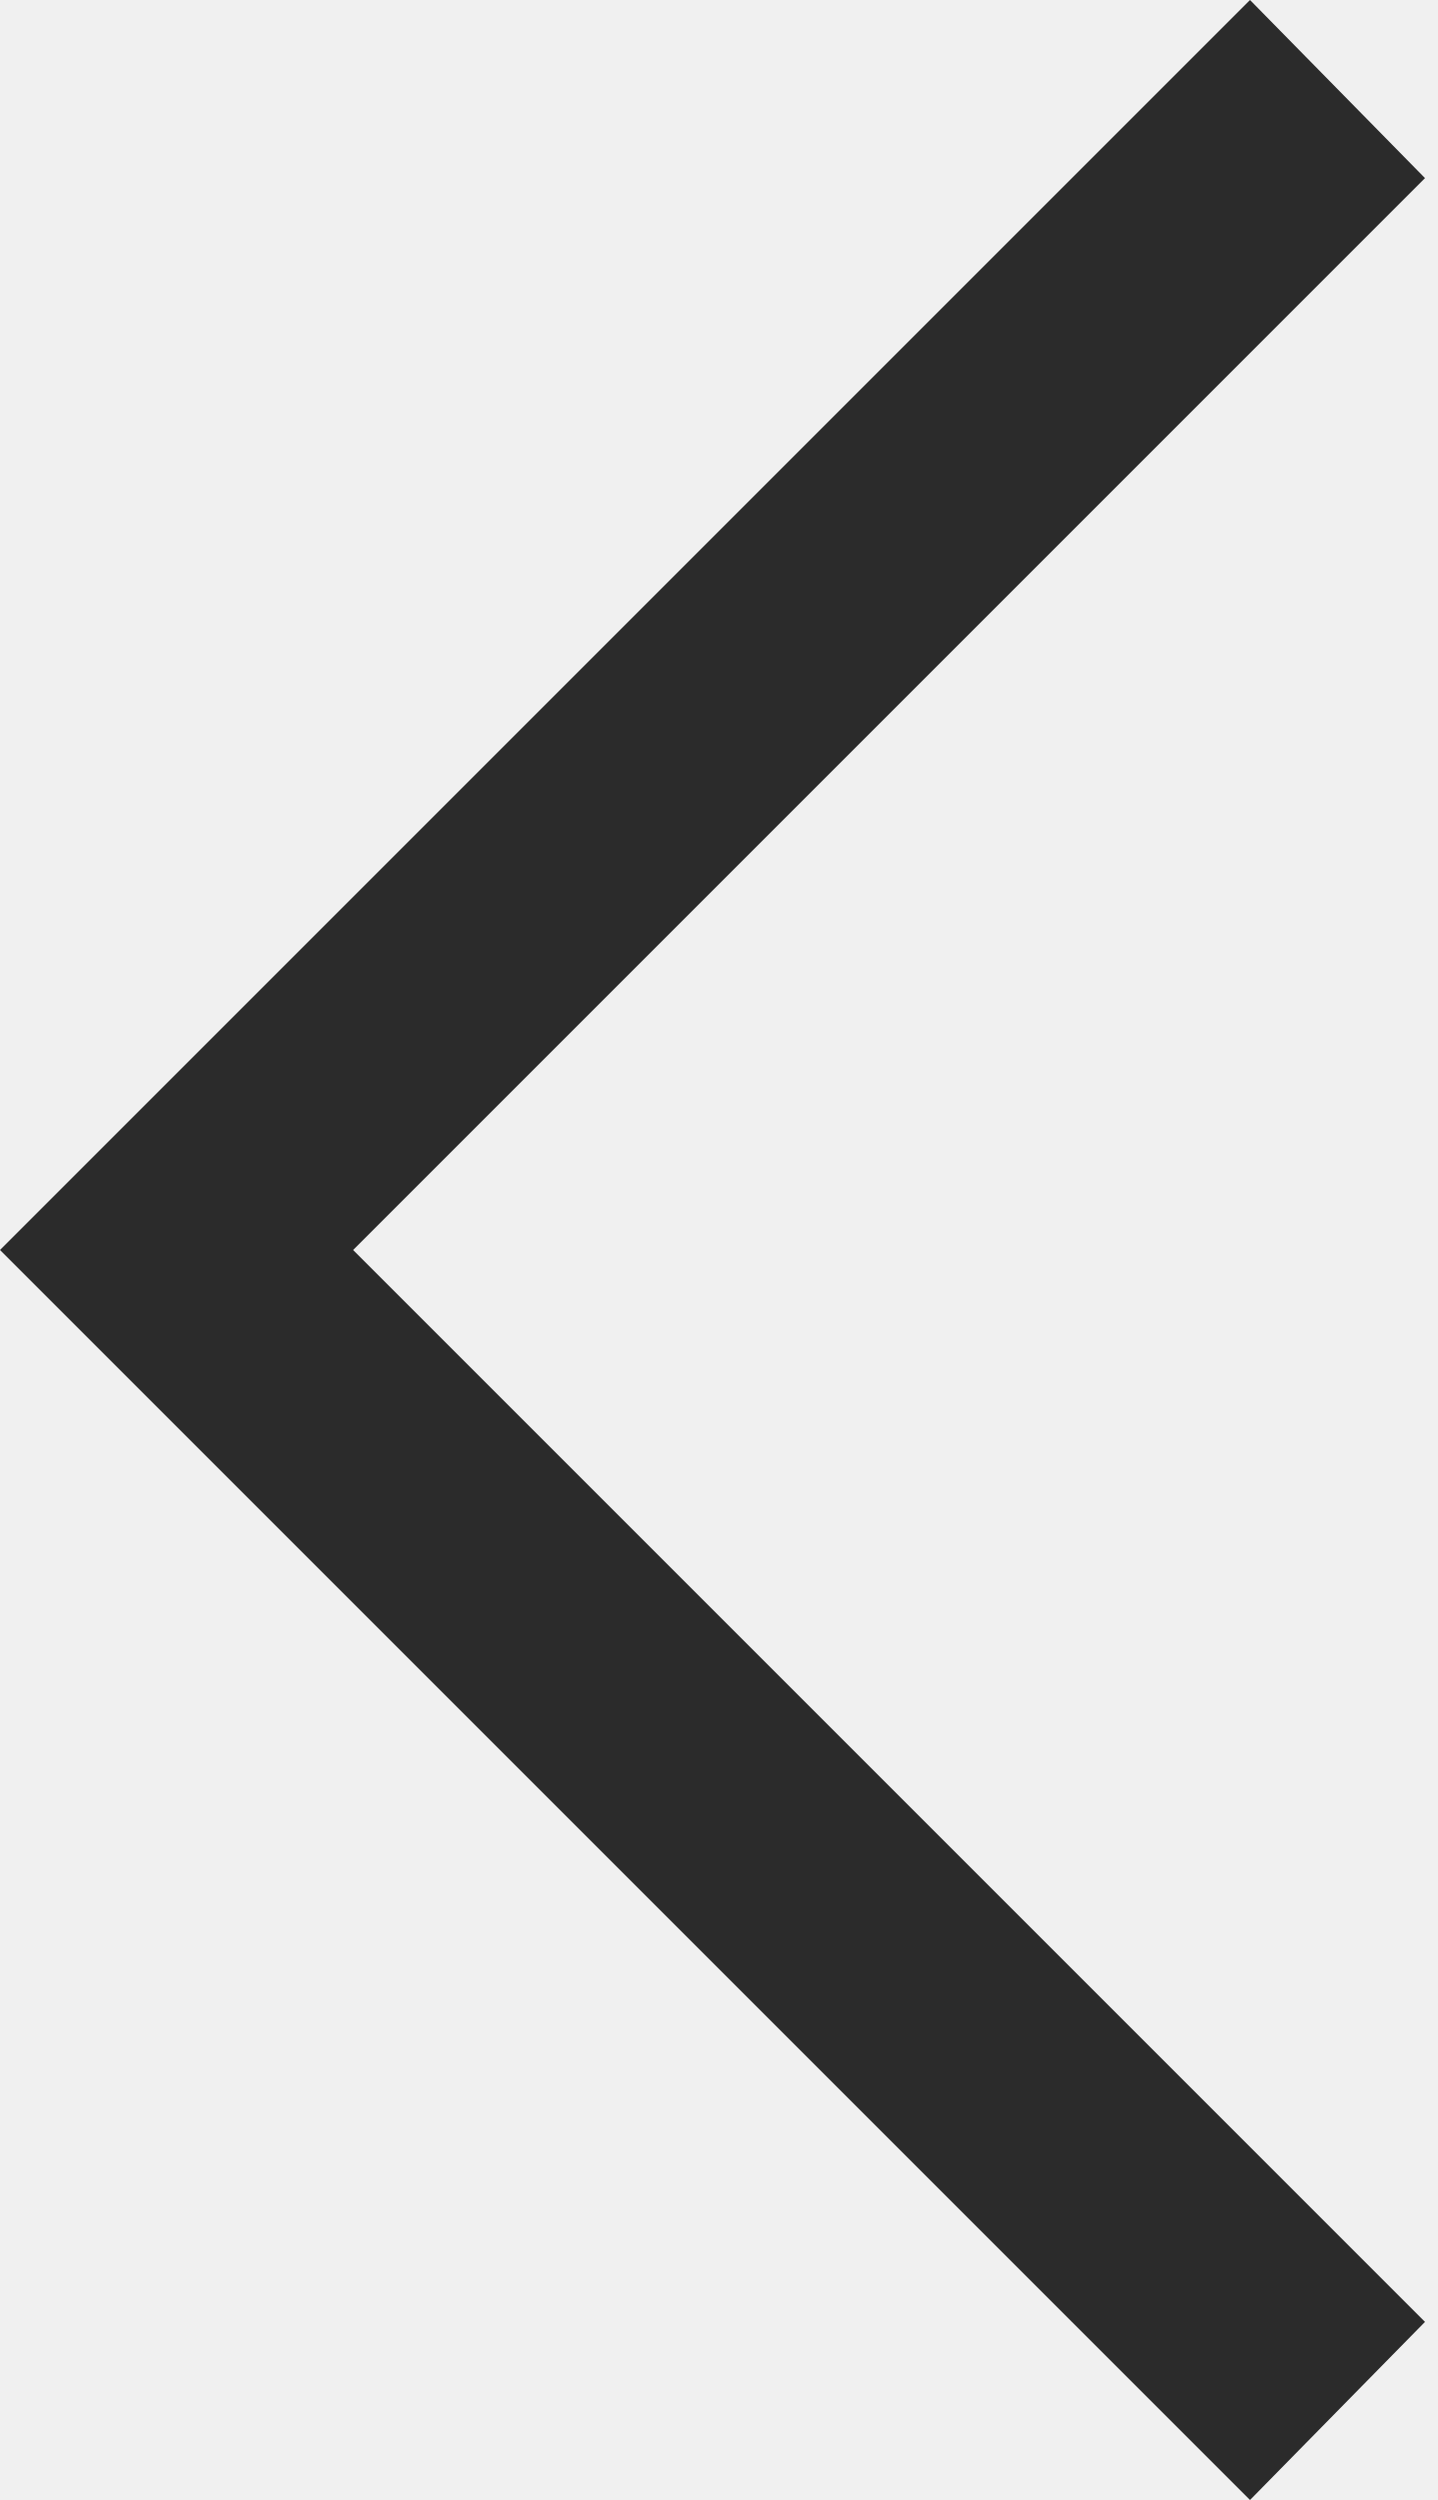
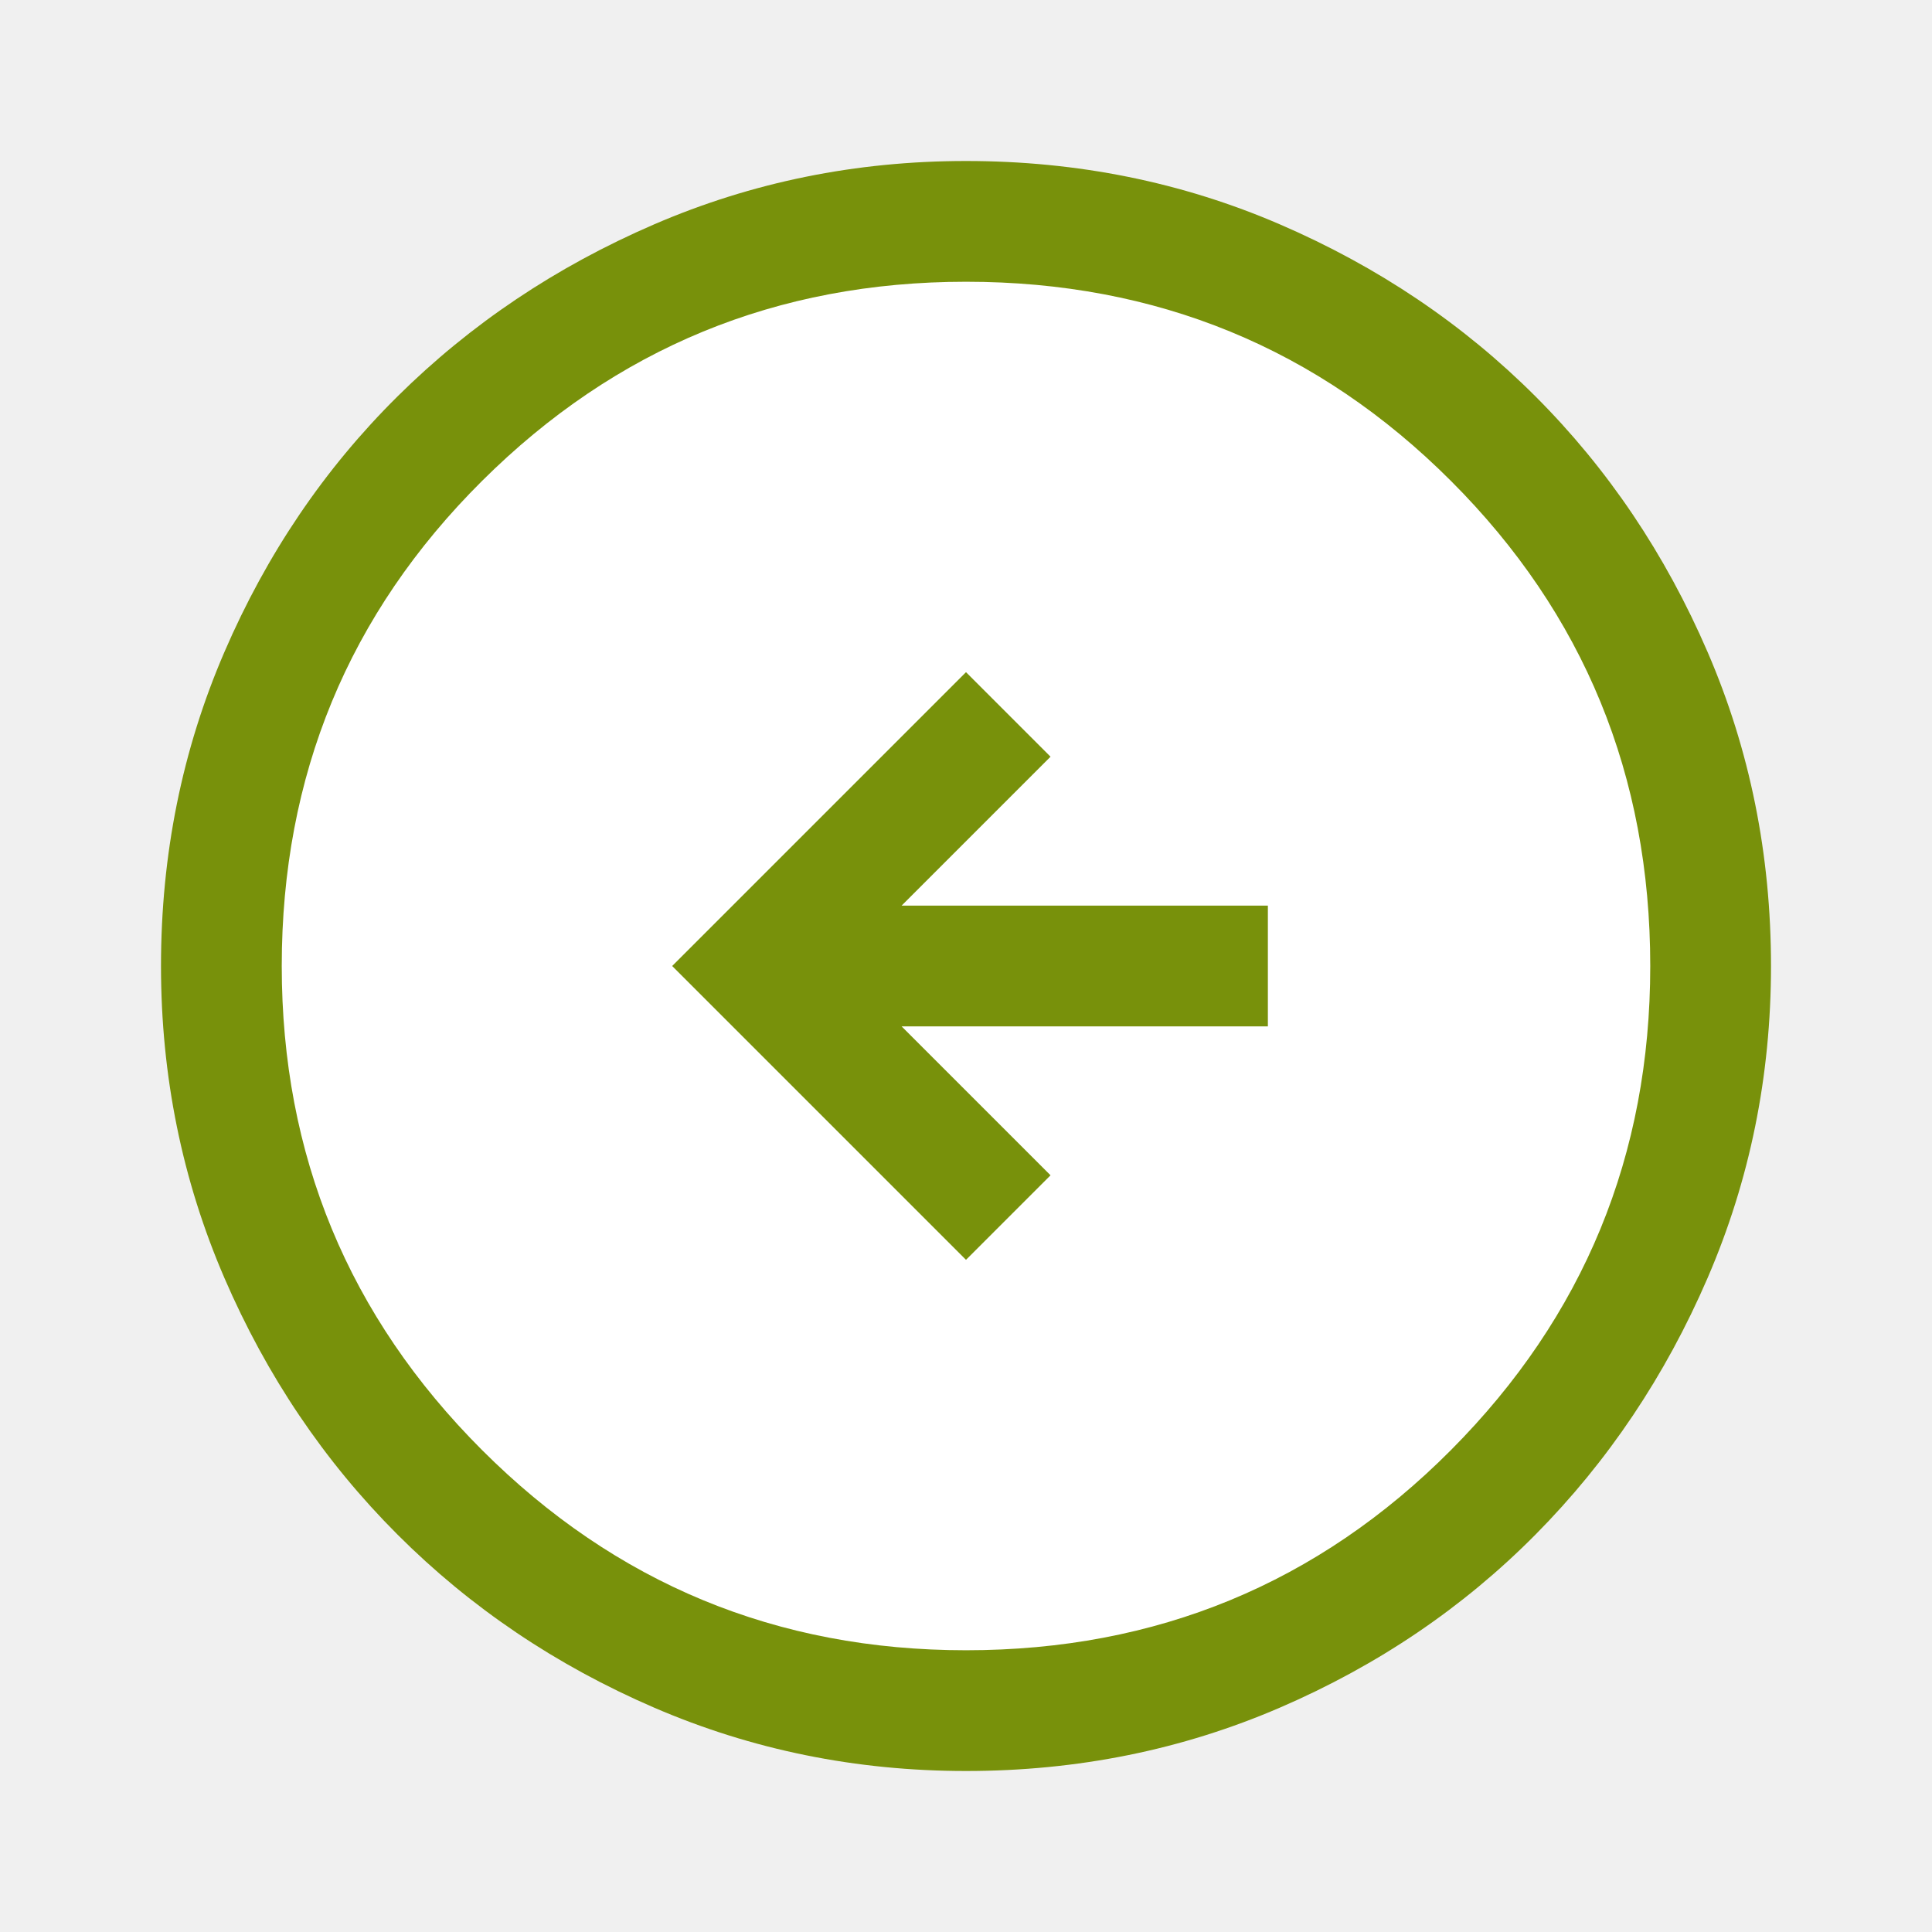
- <svg xmlns="http://www.w3.org/2000/svg" width="23" height="40" viewBox="0 0 23 40" fill="none">
-   <path d="M20 40L0 20L20 0L22.8 2.85L5.65 20L22.8 37.15L20 40Z" fill="#2B2B2B" />
+ <svg xmlns="http://www.w3.org/2000/svg" width="48" height="48" viewBox="0 0 48 48" fill="none">
+   <circle cx="24" cy="24" r="18" fill="white" />
+   <path d="M24 31.3L26.1 29.2L22.4 25.5H31.5V22.5H22.4L26.1 18.8L24 16.7L16.7 24L24 31.3ZM24 44C21.267 44 18.683 43.475 16.25 42.425C13.817 41.375 11.692 39.942 9.875 38.125C8.058 36.308 6.625 34.183 5.575 31.75C4.525 29.317 4 26.733 4 24C4 21.233 4.525 18.633 5.575 16.2C6.625 13.767 8.058 11.65 9.875 9.85C11.692 8.05 13.817 6.625 16.25 5.575C18.683 4.525 21.267 4 24 4C26.767 4 29.367 4.525 31.8 5.575C34.233 6.625 36.35 8.05 38.15 9.85C39.95 11.65 41.375 13.767 42.425 16.2C43.475 18.633 44 21.233 44 24C44 26.733 43.475 29.317 42.425 31.75C41.375 34.183 39.95 36.308 38.15 38.125C36.35 39.942 34.233 41.375 31.8 42.425C29.367 43.475 26.767 44 24 44ZM24 41C28.733 41 32.75 39.342 36.05 36.025C39.35 32.708 41 28.7 41 24C41 19.267 39.35 15.25 36.05 11.95C32.75 8.65 28.733 7 24 7C19.3 7 15.292 8.65 11.975 11.95C8.658 15.25 7 19.267 7 24C7 28.7 8.658 32.708 11.975 36.025C15.292 39.342 19.3 41 24 41Z" fill="#78910B" />
</svg>
